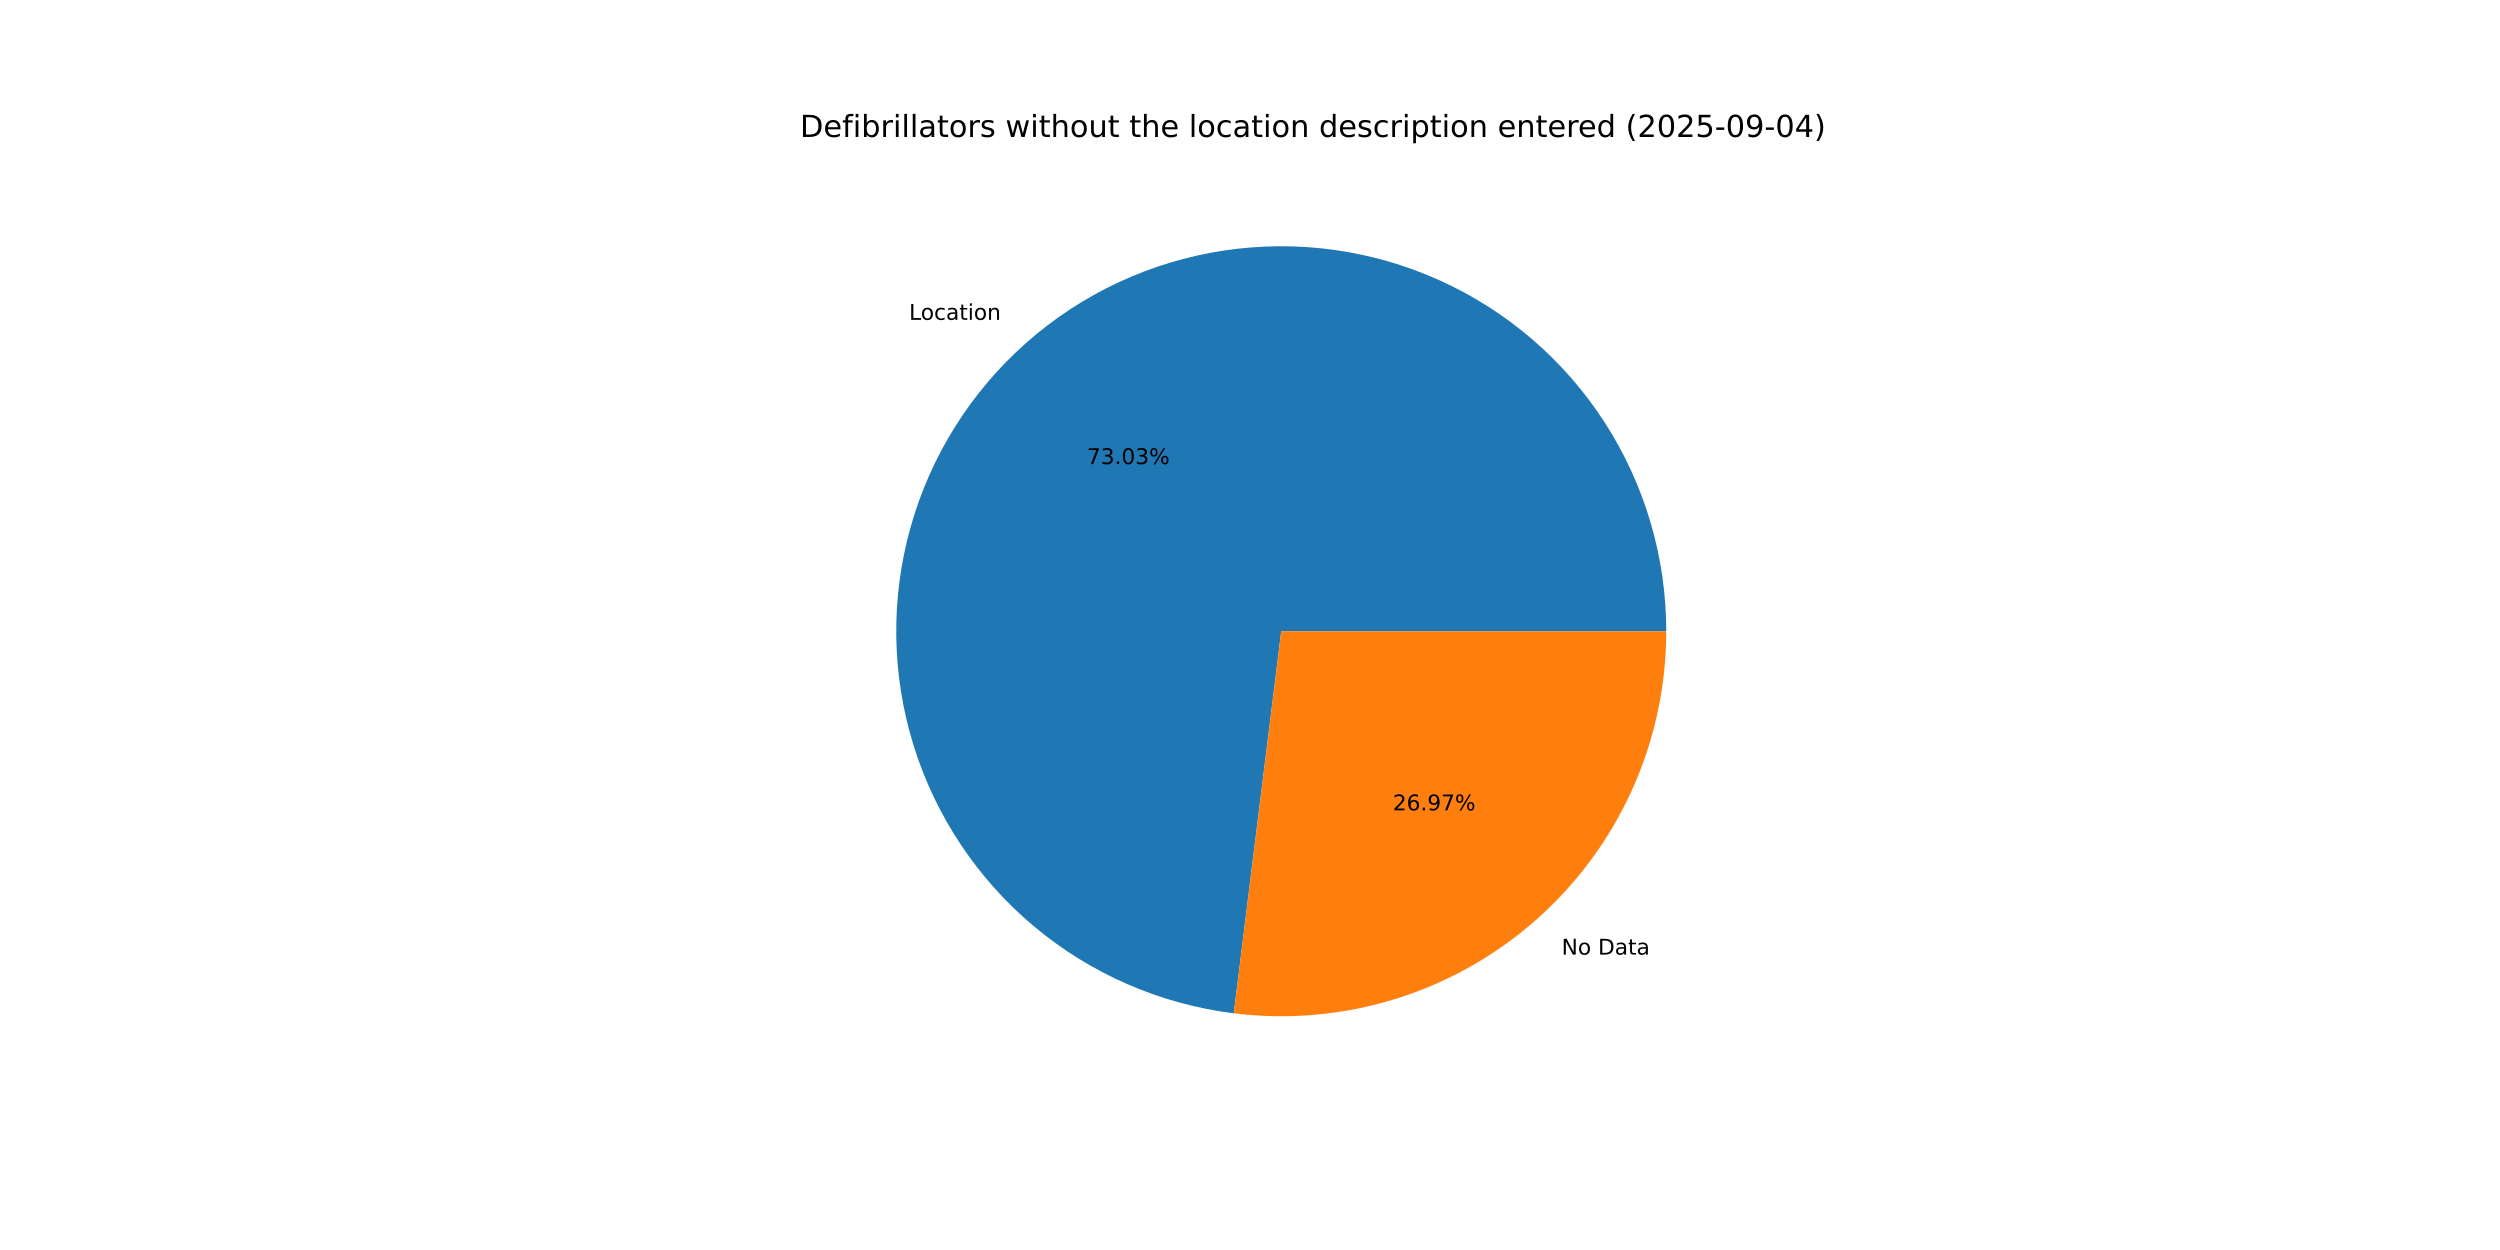
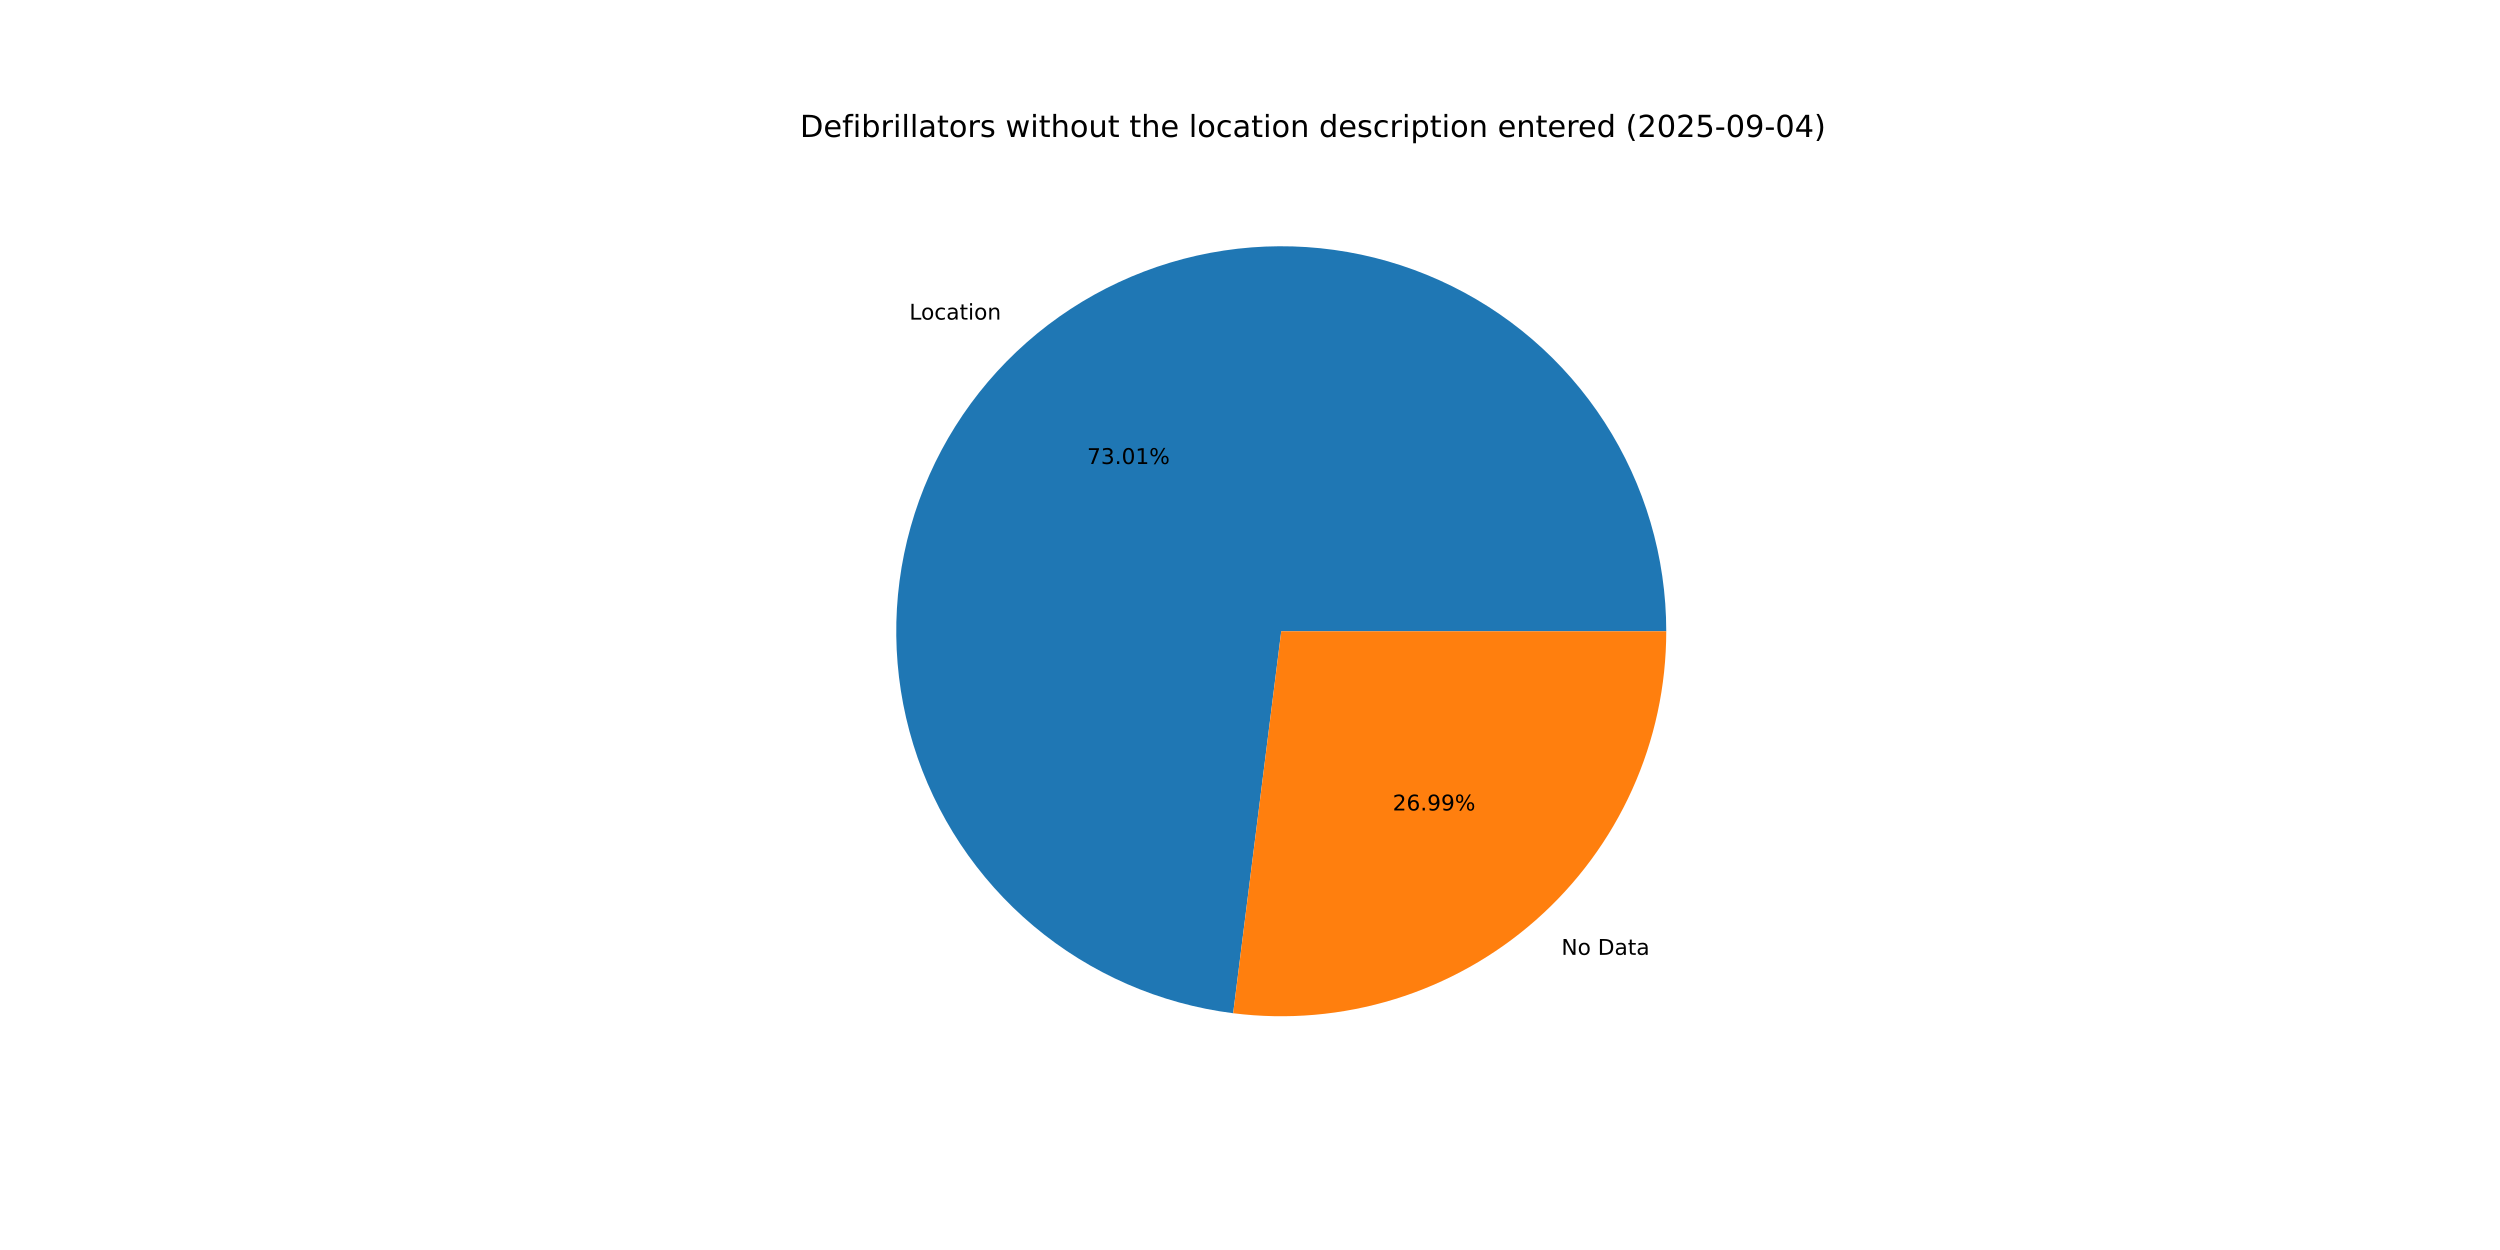
<svg xmlns="http://www.w3.org/2000/svg" xmlns:xlink="http://www.w3.org/1999/xlink" width="1152pt" height="576pt" viewBox="0 0 1152 576" version="1.1">
  <defs>
    <style type="text/css">*{stroke-linejoin: round; stroke-linecap: butt}</style>
  </defs>
  <g id="figure_1">
    <g id="patch_1">
      <path d="M 0 576  L 1152 576  L 1152 0  L 0 0  z " style="fill: #ffffff" />
    </g>
    <g id="axes_1">
      <g id="patch_2">
-         <path d="M 767.808 290.88  C 767.808 256.73 757.947 223.295 739.416 194.61  C 720.884 165.925 694.458 143.192 663.326 129.154  C 632.194 115.116 597.662 110.361 563.894 115.463  C 530.127 120.565 498.541 135.311 472.947 157.92  C 447.352 180.53 428.823 210.055 419.593 242.935  C 410.364 275.815 410.822 310.67 420.912 343.296  C 431.002 375.922 450.301 404.951 476.481 426.88  C 502.66 448.809 534.623 462.719 568.513 466.933  L 590.4 290.88  z " style="fill: #1f77b4" />
+         <path d="M 767.808 290.88  C 767.808 256.741 757.954 223.317 739.434 194.639  C 720.914 165.96 694.504 143.227 663.389 129.182  C 632.273 115.137 597.755 110.367 563.996 115.448  C 530.238 120.529 498.653 135.247 473.05 157.829  C 447.447 180.411 428.898 209.91 419.64 242.77  C 410.382 275.629 410.803 310.473 420.851 343.099  C 430.9 375.725 450.155 404.768 476.296 426.725  C 502.437 448.682 534.368 462.634 568.24 466.899  L 590.4 290.88  z " style="fill: #1f77b4" />
      </g>
      <g id="patch_3">
-         <path d="M 568.512 466.933  C 593.465 470.035 618.794 467.797 642.816 460.368  C 666.838 452.939 689.009 440.487 707.853 423.84  C 726.698 407.193 741.79 386.728 752.126 363.806  C 762.462 340.884 767.808 316.025 767.808 290.88  L 590.4 290.88  z " style="fill: #ff7f0e" />
+         <path d="M 568.24 466.899  C 593.21 470.042 618.566 467.837 642.619 460.429  C 666.672 453.021 688.875 440.579 707.75 423.931  C 726.625 407.283 741.744 386.808 752.098 363.869  C 762.452 340.93 767.808 316.048 767.808 290.88  L 590.4 290.88  z " style="fill: #ff7f0e" />
      </g>
      <g id="matplotlib.axis_1" />
      <g id="matplotlib.axis_2" />
      <g id="text_1">
-         <g transform="translate(418.9044 147.3836) scale(0.1 -0.1)">
+         <g transform="translate(419.0179 147.2835) scale(0.1 -0.1)">
          <defs>
            <path id="DejaVuSans-4c" d="M 628 4666  L 1259 4666  L 1259 531  L 3531 531  L 3531 0  L 628 0  L 628 4666  z " transform="scale(0.015625)" />
            <path id="DejaVuSans-6f" d="M 1959 3097  Q 1497 3097 1228 2736  Q 959 2375 959 1747  Q 959 1119 1226 758  Q 1494 397 1959 397  Q 2419 397 2687 759  Q 2956 1122 2956 1747  Q 2956 2369 2687 2733  Q 2419 3097 1959 3097  z M 1959 3584  Q 2709 3584 3137 3096  Q 3566 2609 3566 1747  Q 3566 888 3137 398  Q 2709 -91 1959 -91  Q 1206 -91 779 398  Q 353 888 353 1747  Q 353 2609 779 3096  Q 1206 3584 1959 3584  z " transform="scale(0.015625)" />
            <path id="DejaVuSans-63" d="M 3122 3366  L 3122 2828  Q 2878 2963 2633 3030  Q 2388 3097 2138 3097  Q 1578 3097 1268 2742  Q 959 2388 959 1747  Q 959 1106 1268 751  Q 1578 397 2138 397  Q 2388 397 2633 464  Q 2878 531 3122 666  L 3122 134  Q 2881 22 2623 -34  Q 2366 -91 2075 -91  Q 1284 -91 818 406  Q 353 903 353 1747  Q 353 2603 823 3093  Q 1294 3584 2113 3584  Q 2378 3584 2631 3529  Q 2884 3475 3122 3366  z " transform="scale(0.015625)" />
            <path id="DejaVuSans-61" d="M 2194 1759  Q 1497 1759 1228 1600  Q 959 1441 959 1056  Q 959 750 1161 570  Q 1363 391 1709 391  Q 2188 391 2477 730  Q 2766 1069 2766 1631  L 2766 1759  L 2194 1759  z M 3341 1997  L 3341 0  L 2766 0  L 2766 531  Q 2569 213 2275 61  Q 1981 -91 1556 -91  Q 1019 -91 701 211  Q 384 513 384 1019  Q 384 1609 779 1909  Q 1175 2209 1959 2209  L 2766 2209  L 2766 2266  Q 2766 2663 2505 2880  Q 2244 3097 1772 3097  Q 1472 3097 1187 3025  Q 903 2953 641 2809  L 641 3341  Q 956 3463 1253 3523  Q 1550 3584 1831 3584  Q 2591 3584 2966 3190  Q 3341 2797 3341 1997  z " transform="scale(0.015625)" />
            <path id="DejaVuSans-74" d="M 1172 4494  L 1172 3500  L 2356 3500  L 2356 3053  L 1172 3053  L 1172 1153  Q 1172 725 1289 603  Q 1406 481 1766 481  L 2356 481  L 2356 0  L 1766 0  Q 1100 0 847 248  Q 594 497 594 1153  L 594 3053  L 172 3053  L 172 3500  L 594 3500  L 594 4494  L 1172 4494  z " transform="scale(0.015625)" />
            <path id="DejaVuSans-69" d="M 603 3500  L 1178 3500  L 1178 0  L 603 0  L 603 3500  z M 603 4863  L 1178 4863  L 1178 4134  L 603 4134  L 603 4863  z " transform="scale(0.015625)" />
            <path id="DejaVuSans-6e" d="M 3513 2113  L 3513 0  L 2938 0  L 2938 2094  Q 2938 2591 2744 2837  Q 2550 3084 2163 3084  Q 1697 3084 1428 2787  Q 1159 2491 1159 1978  L 1159 0  L 581 0  L 581 3500  L 1159 3500  L 1159 2956  Q 1366 3272 1645 3428  Q 1925 3584 2291 3584  Q 2894 3584 3203 3211  Q 3513 2838 3513 2113  z " transform="scale(0.015625)" />
          </defs>
          <use xlink:href="#DejaVuSans-4c" />
          <use xlink:href="#DejaVuSans-6f" x="53.963" />
          <use xlink:href="#DejaVuSans-63" x="115.145" />
          <use xlink:href="#DejaVuSans-61" x="170.125" />
          <use xlink:href="#DejaVuSans-74" x="231.404" />
          <use xlink:href="#DejaVuSans-69" x="270.613" />
          <use xlink:href="#DejaVuSans-6f" x="298.396" />
          <use xlink:href="#DejaVuSans-6e" x="359.578" />
        </g>
      </g>
      <g id="text_2">
-         <g transform="translate(500.8631 213.8635) scale(0.1 -0.1)">
+         <g transform="translate(500.925 213.8089) scale(0.1 -0.1)">
          <defs>
            <path id="DejaVuSans-37" d="M 525 4666  L 3525 4666  L 3525 4397  L 1831 0  L 1172 0  L 2766 4134  L 525 4134  L 525 4666  z " transform="scale(0.015625)" />
            <path id="DejaVuSans-33" d="M 2597 2516  Q 3050 2419 3304 2112  Q 3559 1806 3559 1356  Q 3559 666 3084 287  Q 2609 -91 1734 -91  Q 1441 -91 1130 -33  Q 819 25 488 141  L 488 750  Q 750 597 1062 519  Q 1375 441 1716 441  Q 2309 441 2620 675  Q 2931 909 2931 1356  Q 2931 1769 2642 2001  Q 2353 2234 1838 2234  L 1294 2234  L 1294 2753  L 1863 2753  Q 2328 2753 2575 2939  Q 2822 3125 2822 3475  Q 2822 3834 2567 4026  Q 2313 4219 1838 4219  Q 1578 4219 1281 4162  Q 984 4106 628 3988  L 628 4550  Q 988 4650 1302 4700  Q 1616 4750 1894 4750  Q 2613 4750 3031 4423  Q 3450 4097 3450 3541  Q 3450 3153 3228 2886  Q 3006 2619 2597 2516  z " transform="scale(0.015625)" />
            <path id="DejaVuSans-2e" d="M 684 794  L 1344 794  L 1344 0  L 684 0  L 684 794  z " transform="scale(0.015625)" />
            <path id="DejaVuSans-30" d="M 2034 4250  Q 1547 4250 1301 3770  Q 1056 3291 1056 2328  Q 1056 1369 1301 889  Q 1547 409 2034 409  Q 2525 409 2770 889  Q 3016 1369 3016 2328  Q 3016 3291 2770 3770  Q 2525 4250 2034 4250  z M 2034 4750  Q 2819 4750 3233 4129  Q 3647 3509 3647 2328  Q 3647 1150 3233 529  Q 2819 -91 2034 -91  Q 1250 -91 836 529  Q 422 1150 422 2328  Q 422 3509 836 4129  Q 1250 4750 2034 4750  z " transform="scale(0.015625)" />
+             <path id="DejaVuSans-31" d="M 794 531  L 1825 531  L 1825 4091  L 703 3866  L 703 4441  L 1819 4666  L 2450 4666  L 2450 531  L 3481 531  L 3481 0  L 794 0  L 794 531  z " transform="scale(0.015625)" />
            <path id="DejaVuSans-25" d="M 4653 2053  Q 4381 2053 4226 1822  Q 4072 1591 4072 1178  Q 4072 772 4226 539  Q 4381 306 4653 306  Q 4919 306 5073 539  Q 5228 772 5228 1178  Q 5228 1588 5073 1820  Q 4919 2053 4653 2053  z M 4653 2450  Q 5147 2450 5437 2106  Q 5728 1763 5728 1178  Q 5728 594 5436 251  Q 5144 -91 4653 -91  Q 4153 -91 3862 251  Q 3572 594 3572 1178  Q 3572 1766 3864 2108  Q 4156 2450 4653 2450  z M 1428 4353  Q 1159 4353 1004 4120  Q 850 3888 850 3481  Q 850 3069 1003 2837  Q 1156 2606 1428 2606  Q 1700 2606 1854 2837  Q 2009 3069 2009 3481  Q 2009 3884 1853 4118  Q 1697 4353 1428 4353  z M 4250 4750  L 4750 4750  L 1831 -91  L 1331 -91  L 4250 4750  z M 1428 4750  Q 1922 4750 2215 4408  Q 2509 4066 2509 3481  Q 2509 2891 2217 2550  Q 1925 2209 1428 2209  Q 931 2209 642 2551  Q 353 2894 353 3481  Q 353 4063 643 4406  Q 934 4750 1428 4750  z " transform="scale(0.015625)" />
          </defs>
          <use xlink:href="#DejaVuSans-37" />
          <use xlink:href="#DejaVuSans-33" x="63.623" />
          <use xlink:href="#DejaVuSans-2e" x="127.246" />
          <use xlink:href="#DejaVuSans-30" x="159.033" />
-           <use xlink:href="#DejaVuSans-33" x="222.656" />
+           <use xlink:href="#DejaVuSans-31" x="222.656" />
          <use xlink:href="#DejaVuSans-25" x="286.279" />
        </g>
      </g>
      <g id="text_3">
-         <g transform="translate(719.5987 439.8952) scale(0.1 -0.1)">
+         <g transform="translate(719.4853 439.9953) scale(0.1 -0.1)">
          <defs>
            <path id="DejaVuSans-4e" d="M 628 4666  L 1478 4666  L 3547 763  L 3547 4666  L 4159 4666  L 4159 0  L 3309 0  L 1241 3903  L 1241 0  L 628 0  L 628 4666  z " transform="scale(0.015625)" />
            <path id="DejaVuSans-20" transform="scale(0.015625)" />
            <path id="DejaVuSans-44" d="M 1259 4147  L 1259 519  L 2022 519  Q 2988 519 3436 956  Q 3884 1394 3884 2338  Q 3884 3275 3436 3711  Q 2988 4147 2022 4147  L 1259 4147  z M 628 4666  L 1925 4666  Q 3281 4666 3915 4102  Q 4550 3538 4550 2338  Q 4550 1131 3912 565  Q 3275 0 1925 0  L 628 0  L 628 4666  z " transform="scale(0.015625)" />
          </defs>
          <use xlink:href="#DejaVuSans-4e" />
          <use xlink:href="#DejaVuSans-6f" x="74.805" />
          <use xlink:href="#DejaVuSans-20" x="135.986" />
          <use xlink:href="#DejaVuSans-44" x="167.773" />
          <use xlink:href="#DejaVuSans-61" x="244.775" />
          <use xlink:href="#DejaVuSans-74" x="306.055" />
          <use xlink:href="#DejaVuSans-61" x="345.264" />
        </g>
      </g>
      <g id="text_4">
-         <g transform="translate(641.8072 373.4153) scale(0.1 -0.1)">
+         <g transform="translate(641.7453 373.4699) scale(0.1 -0.1)">
          <defs>
            <path id="DejaVuSans-32" d="M 1228 531  L 3431 531  L 3431 0  L 469 0  L 469 531  Q 828 903 1448 1529  Q 2069 2156 2228 2338  Q 2531 2678 2651 2914  Q 2772 3150 2772 3378  Q 2772 3750 2511 3984  Q 2250 4219 1831 4219  Q 1534 4219 1204 4116  Q 875 4013 500 3803  L 500 4441  Q 881 4594 1212 4672  Q 1544 4750 1819 4750  Q 2544 4750 2975 4387  Q 3406 4025 3406 3419  Q 3406 3131 3298 2873  Q 3191 2616 2906 2266  Q 2828 2175 2409 1742  Q 1991 1309 1228 531  z " transform="scale(0.015625)" />
            <path id="DejaVuSans-36" d="M 2113 2584  Q 1688 2584 1439 2293  Q 1191 2003 1191 1497  Q 1191 994 1439 701  Q 1688 409 2113 409  Q 2538 409 2786 701  Q 3034 994 3034 1497  Q 3034 2003 2786 2293  Q 2538 2584 2113 2584  z M 3366 4563  L 3366 3988  Q 3128 4100 2886 4159  Q 2644 4219 2406 4219  Q 1781 4219 1451 3797  Q 1122 3375 1075 2522  Q 1259 2794 1537 2939  Q 1816 3084 2150 3084  Q 2853 3084 3261 2657  Q 3669 2231 3669 1497  Q 3669 778 3244 343  Q 2819 -91 2113 -91  Q 1303 -91 875 529  Q 447 1150 447 2328  Q 447 3434 972 4092  Q 1497 4750 2381 4750  Q 2619 4750 2861 4703  Q 3103 4656 3366 4563  z " transform="scale(0.015625)" />
            <path id="DejaVuSans-39" d="M 703 97  L 703 672  Q 941 559 1184 500  Q 1428 441 1663 441  Q 2288 441 2617 861  Q 2947 1281 2994 2138  Q 2813 1869 2534 1725  Q 2256 1581 1919 1581  Q 1219 1581 811 2004  Q 403 2428 403 3163  Q 403 3881 828 4315  Q 1253 4750 1959 4750  Q 2769 4750 3195 4129  Q 3622 3509 3622 2328  Q 3622 1225 3098 567  Q 2575 -91 1691 -91  Q 1453 -91 1209 -44  Q 966 3 703 97  z M 1959 2075  Q 2384 2075 2632 2365  Q 2881 2656 2881 3163  Q 2881 3666 2632 3958  Q 2384 4250 1959 4250  Q 1534 4250 1286 3958  Q 1038 3666 1038 3163  Q 1038 2656 1286 2365  Q 1534 2075 1959 2075  z " transform="scale(0.015625)" />
          </defs>
          <use xlink:href="#DejaVuSans-32" />
          <use xlink:href="#DejaVuSans-36" x="63.623" />
          <use xlink:href="#DejaVuSans-2e" x="127.246" />
          <use xlink:href="#DejaVuSans-39" x="159.033" />
-           <use xlink:href="#DejaVuSans-37" x="222.656" />
+           <use xlink:href="#DejaVuSans-39" x="222.656" />
          <use xlink:href="#DejaVuSans-25" x="286.279" />
        </g>
      </g>
      <g id="text_5">
        <g transform="translate(368.64 63.12) scale(0.14 -0.14)">
          <defs>
            <path id="DejaVuSans-65" d="M 3597 1894  L 3597 1613  L 953 1613  Q 991 1019 1311 708  Q 1631 397 2203 397  Q 2534 397 2845 478  Q 3156 559 3463 722  L 3463 178  Q 3153 47 2828 -22  Q 2503 -91 2169 -91  Q 1331 -91 842 396  Q 353 884 353 1716  Q 353 2575 817 3079  Q 1281 3584 2069 3584  Q 2775 3584 3186 3129  Q 3597 2675 3597 1894  z M 3022 2063  Q 3016 2534 2758 2815  Q 2500 3097 2075 3097  Q 1594 3097 1305 2825  Q 1016 2553 972 2059  L 3022 2063  z " transform="scale(0.015625)" />
            <path id="DejaVuSans-66" d="M 2375 4863  L 2375 4384  L 1825 4384  Q 1516 4384 1395 4259  Q 1275 4134 1275 3809  L 1275 3500  L 2222 3500  L 2222 3053  L 1275 3053  L 1275 0  L 697 0  L 697 3053  L 147 3053  L 147 3500  L 697 3500  L 697 3744  Q 697 4328 969 4595  Q 1241 4863 1831 4863  L 2375 4863  z " transform="scale(0.015625)" />
            <path id="DejaVuSans-62" d="M 3116 1747  Q 3116 2381 2855 2742  Q 2594 3103 2138 3103  Q 1681 3103 1420 2742  Q 1159 2381 1159 1747  Q 1159 1113 1420 752  Q 1681 391 2138 391  Q 2594 391 2855 752  Q 3116 1113 3116 1747  z M 1159 2969  Q 1341 3281 1617 3432  Q 1894 3584 2278 3584  Q 2916 3584 3314 3078  Q 3713 2572 3713 1747  Q 3713 922 3314 415  Q 2916 -91 2278 -91  Q 1894 -91 1617 61  Q 1341 213 1159 525  L 1159 0  L 581 0  L 581 4863  L 1159 4863  L 1159 2969  z " transform="scale(0.015625)" />
            <path id="DejaVuSans-72" d="M 2631 2963  Q 2534 3019 2420 3045  Q 2306 3072 2169 3072  Q 1681 3072 1420 2755  Q 1159 2438 1159 1844  L 1159 0  L 581 0  L 581 3500  L 1159 3500  L 1159 2956  Q 1341 3275 1631 3429  Q 1922 3584 2338 3584  Q 2397 3584 2469 3576  Q 2541 3569 2628 3553  L 2631 2963  z " transform="scale(0.015625)" />
            <path id="DejaVuSans-6c" d="M 603 4863  L 1178 4863  L 1178 0  L 603 0  L 603 4863  z " transform="scale(0.015625)" />
            <path id="DejaVuSans-73" d="M 2834 3397  L 2834 2853  Q 2591 2978 2328 3040  Q 2066 3103 1784 3103  Q 1356 3103 1142 2972  Q 928 2841 928 2578  Q 928 2378 1081 2264  Q 1234 2150 1697 2047  L 1894 2003  Q 2506 1872 2764 1633  Q 3022 1394 3022 966  Q 3022 478 2636 193  Q 2250 -91 1575 -91  Q 1294 -91 989 -36  Q 684 19 347 128  L 347 722  Q 666 556 975 473  Q 1284 391 1588 391  Q 1994 391 2212 530  Q 2431 669 2431 922  Q 2431 1156 2273 1281  Q 2116 1406 1581 1522  L 1381 1569  Q 847 1681 609 1914  Q 372 2147 372 2553  Q 372 3047 722 3315  Q 1072 3584 1716 3584  Q 2034 3584 2315 3537  Q 2597 3491 2834 3397  z " transform="scale(0.015625)" />
            <path id="DejaVuSans-77" d="M 269 3500  L 844 3500  L 1563 769  L 2278 3500  L 2956 3500  L 3675 769  L 4391 3500  L 4966 3500  L 4050 0  L 3372 0  L 2619 2869  L 1863 0  L 1184 0  L 269 3500  z " transform="scale(0.015625)" />
            <path id="DejaVuSans-68" d="M 3513 2113  L 3513 0  L 2938 0  L 2938 2094  Q 2938 2591 2744 2837  Q 2550 3084 2163 3084  Q 1697 3084 1428 2787  Q 1159 2491 1159 1978  L 1159 0  L 581 0  L 581 4863  L 1159 4863  L 1159 2956  Q 1366 3272 1645 3428  Q 1925 3584 2291 3584  Q 2894 3584 3203 3211  Q 3513 2838 3513 2113  z " transform="scale(0.015625)" />
            <path id="DejaVuSans-75" d="M 544 1381  L 544 3500  L 1119 3500  L 1119 1403  Q 1119 906 1312 657  Q 1506 409 1894 409  Q 2359 409 2629 706  Q 2900 1003 2900 1516  L 2900 3500  L 3475 3500  L 3475 0  L 2900 0  L 2900 538  Q 2691 219 2414 64  Q 2138 -91 1772 -91  Q 1169 -91 856 284  Q 544 659 544 1381  z M 1991 3584  L 1991 3584  z " transform="scale(0.015625)" />
            <path id="DejaVuSans-64" d="M 2906 2969  L 2906 4863  L 3481 4863  L 3481 0  L 2906 0  L 2906 525  Q 2725 213 2448 61  Q 2172 -91 1784 -91  Q 1150 -91 751 415  Q 353 922 353 1747  Q 353 2572 751 3078  Q 1150 3584 1784 3584  Q 2172 3584 2448 3432  Q 2725 3281 2906 2969  z M 947 1747  Q 947 1113 1208 752  Q 1469 391 1925 391  Q 2381 391 2643 752  Q 2906 1113 2906 1747  Q 2906 2381 2643 2742  Q 2381 3103 1925 3103  Q 1469 3103 1208 2742  Q 947 2381 947 1747  z " transform="scale(0.015625)" />
            <path id="DejaVuSans-70" d="M 1159 525  L 1159 -1331  L 581 -1331  L 581 3500  L 1159 3500  L 1159 2969  Q 1341 3281 1617 3432  Q 1894 3584 2278 3584  Q 2916 3584 3314 3078  Q 3713 2572 3713 1747  Q 3713 922 3314 415  Q 2916 -91 2278 -91  Q 1894 -91 1617 61  Q 1341 213 1159 525  z M 3116 1747  Q 3116 2381 2855 2742  Q 2594 3103 2138 3103  Q 1681 3103 1420 2742  Q 1159 2381 1159 1747  Q 1159 1113 1420 752  Q 1681 391 2138 391  Q 2594 391 2855 752  Q 3116 1113 3116 1747  z " transform="scale(0.015625)" />
            <path id="DejaVuSans-28" d="M 1984 4856  Q 1566 4138 1362 3434  Q 1159 2731 1159 2009  Q 1159 1288 1364 580  Q 1569 -128 1984 -844  L 1484 -844  Q 1016 -109 783 600  Q 550 1309 550 2009  Q 550 2706 781 3412  Q 1013 4119 1484 4856  L 1984 4856  z " transform="scale(0.015625)" />
            <path id="DejaVuSans-35" d="M 691 4666  L 3169 4666  L 3169 4134  L 1269 4134  L 1269 2991  Q 1406 3038 1543 3061  Q 1681 3084 1819 3084  Q 2600 3084 3056 2656  Q 3513 2228 3513 1497  Q 3513 744 3044 326  Q 2575 -91 1722 -91  Q 1428 -91 1123 -41  Q 819 9 494 109  L 494 744  Q 775 591 1075 516  Q 1375 441 1709 441  Q 2250 441 2565 725  Q 2881 1009 2881 1497  Q 2881 1984 2565 2268  Q 2250 2553 1709 2553  Q 1456 2553 1204 2497  Q 953 2441 691 2322  L 691 4666  z " transform="scale(0.015625)" />
            <path id="DejaVuSans-2d" d="M 313 2009  L 1997 2009  L 1997 1497  L 313 1497  L 313 2009  z " transform="scale(0.015625)" />
            <path id="DejaVuSans-34" d="M 2419 4116  L 825 1625  L 2419 1625  L 2419 4116  z M 2253 4666  L 3047 4666  L 3047 1625  L 3713 1625  L 3713 1100  L 3047 1100  L 3047 0  L 2419 0  L 2419 1100  L 313 1100  L 313 1709  L 2253 4666  z " transform="scale(0.015625)" />
            <path id="DejaVuSans-29" d="M 513 4856  L 1013 4856  Q 1481 4119 1714 3412  Q 1947 2706 1947 2009  Q 1947 1309 1714 600  Q 1481 -109 1013 -844  L 513 -844  Q 928 -128 1133 580  Q 1338 1288 1338 2009  Q 1338 2731 1133 3434  Q 928 4138 513 4856  z " transform="scale(0.015625)" />
          </defs>
          <use xlink:href="#DejaVuSans-44" />
          <use xlink:href="#DejaVuSans-65" x="77.002" />
          <use xlink:href="#DejaVuSans-66" x="138.525" />
          <use xlink:href="#DejaVuSans-69" x="173.73" />
          <use xlink:href="#DejaVuSans-62" x="201.514" />
          <use xlink:href="#DejaVuSans-72" x="264.99" />
          <use xlink:href="#DejaVuSans-69" x="306.104" />
          <use xlink:href="#DejaVuSans-6c" x="333.887" />
          <use xlink:href="#DejaVuSans-6c" x="361.67" />
          <use xlink:href="#DejaVuSans-61" x="389.453" />
          <use xlink:href="#DejaVuSans-74" x="450.732" />
          <use xlink:href="#DejaVuSans-6f" x="489.941" />
          <use xlink:href="#DejaVuSans-72" x="551.123" />
          <use xlink:href="#DejaVuSans-73" x="592.236" />
          <use xlink:href="#DejaVuSans-20" x="644.336" />
          <use xlink:href="#DejaVuSans-77" x="676.123" />
          <use xlink:href="#DejaVuSans-69" x="757.91" />
          <use xlink:href="#DejaVuSans-74" x="785.693" />
          <use xlink:href="#DejaVuSans-68" x="824.902" />
          <use xlink:href="#DejaVuSans-6f" x="888.281" />
          <use xlink:href="#DejaVuSans-75" x="949.463" />
          <use xlink:href="#DejaVuSans-74" x="1012.842" />
          <use xlink:href="#DejaVuSans-20" x="1052.051" />
          <use xlink:href="#DejaVuSans-74" x="1083.838" />
          <use xlink:href="#DejaVuSans-68" x="1123.047" />
          <use xlink:href="#DejaVuSans-65" x="1186.426" />
          <use xlink:href="#DejaVuSans-20" x="1247.949" />
          <use xlink:href="#DejaVuSans-6c" x="1279.736" />
          <use xlink:href="#DejaVuSans-6f" x="1307.52" />
          <use xlink:href="#DejaVuSans-63" x="1368.701" />
          <use xlink:href="#DejaVuSans-61" x="1423.682" />
          <use xlink:href="#DejaVuSans-74" x="1484.961" />
          <use xlink:href="#DejaVuSans-69" x="1524.17" />
          <use xlink:href="#DejaVuSans-6f" x="1551.953" />
          <use xlink:href="#DejaVuSans-6e" x="1613.135" />
          <use xlink:href="#DejaVuSans-20" x="1676.514" />
          <use xlink:href="#DejaVuSans-64" x="1708.301" />
          <use xlink:href="#DejaVuSans-65" x="1771.777" />
          <use xlink:href="#DejaVuSans-73" x="1833.301" />
          <use xlink:href="#DejaVuSans-63" x="1885.4" />
          <use xlink:href="#DejaVuSans-72" x="1940.381" />
          <use xlink:href="#DejaVuSans-69" x="1981.494" />
          <use xlink:href="#DejaVuSans-70" x="2009.277" />
          <use xlink:href="#DejaVuSans-74" x="2072.754" />
          <use xlink:href="#DejaVuSans-69" x="2111.963" />
          <use xlink:href="#DejaVuSans-6f" x="2139.746" />
          <use xlink:href="#DejaVuSans-6e" x="2200.928" />
          <use xlink:href="#DejaVuSans-20" x="2264.307" />
          <use xlink:href="#DejaVuSans-65" x="2296.094" />
          <use xlink:href="#DejaVuSans-6e" x="2357.617" />
          <use xlink:href="#DejaVuSans-74" x="2420.996" />
          <use xlink:href="#DejaVuSans-65" x="2460.205" />
          <use xlink:href="#DejaVuSans-72" x="2521.729" />
          <use xlink:href="#DejaVuSans-65" x="2560.592" />
          <use xlink:href="#DejaVuSans-64" x="2622.115" />
          <use xlink:href="#DejaVuSans-20" x="2685.592" />
          <use xlink:href="#DejaVuSans-28" x="2717.379" />
          <use xlink:href="#DejaVuSans-32" x="2756.393" />
          <use xlink:href="#DejaVuSans-30" x="2820.016" />
          <use xlink:href="#DejaVuSans-32" x="2883.639" />
          <use xlink:href="#DejaVuSans-35" x="2947.262" />
          <use xlink:href="#DejaVuSans-2d" x="3010.885" />
          <use xlink:href="#DejaVuSans-30" x="3046.969" />
          <use xlink:href="#DejaVuSans-39" x="3110.592" />
          <use xlink:href="#DejaVuSans-2d" x="3174.215" />
          <use xlink:href="#DejaVuSans-30" x="3210.299" />
          <use xlink:href="#DejaVuSans-34" x="3273.922" />
          <use xlink:href="#DejaVuSans-29" x="3337.545" />
        </g>
      </g>
    </g>
  </g>
</svg>
